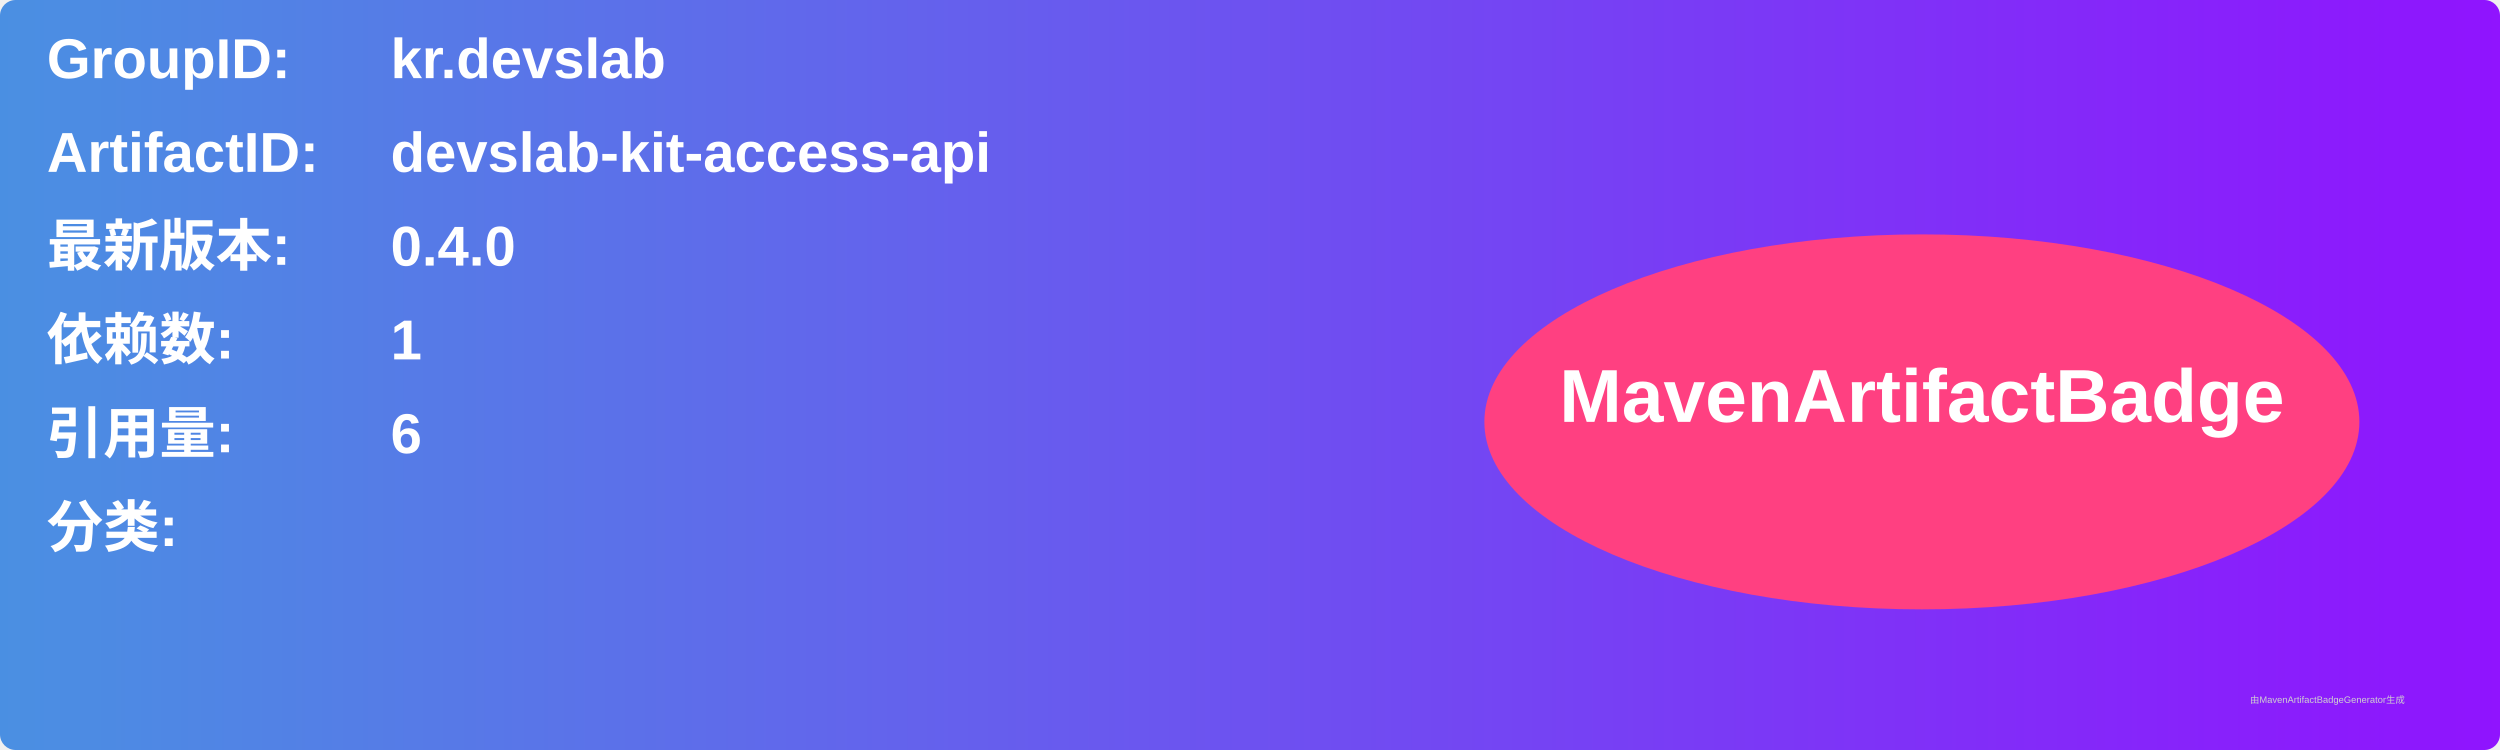
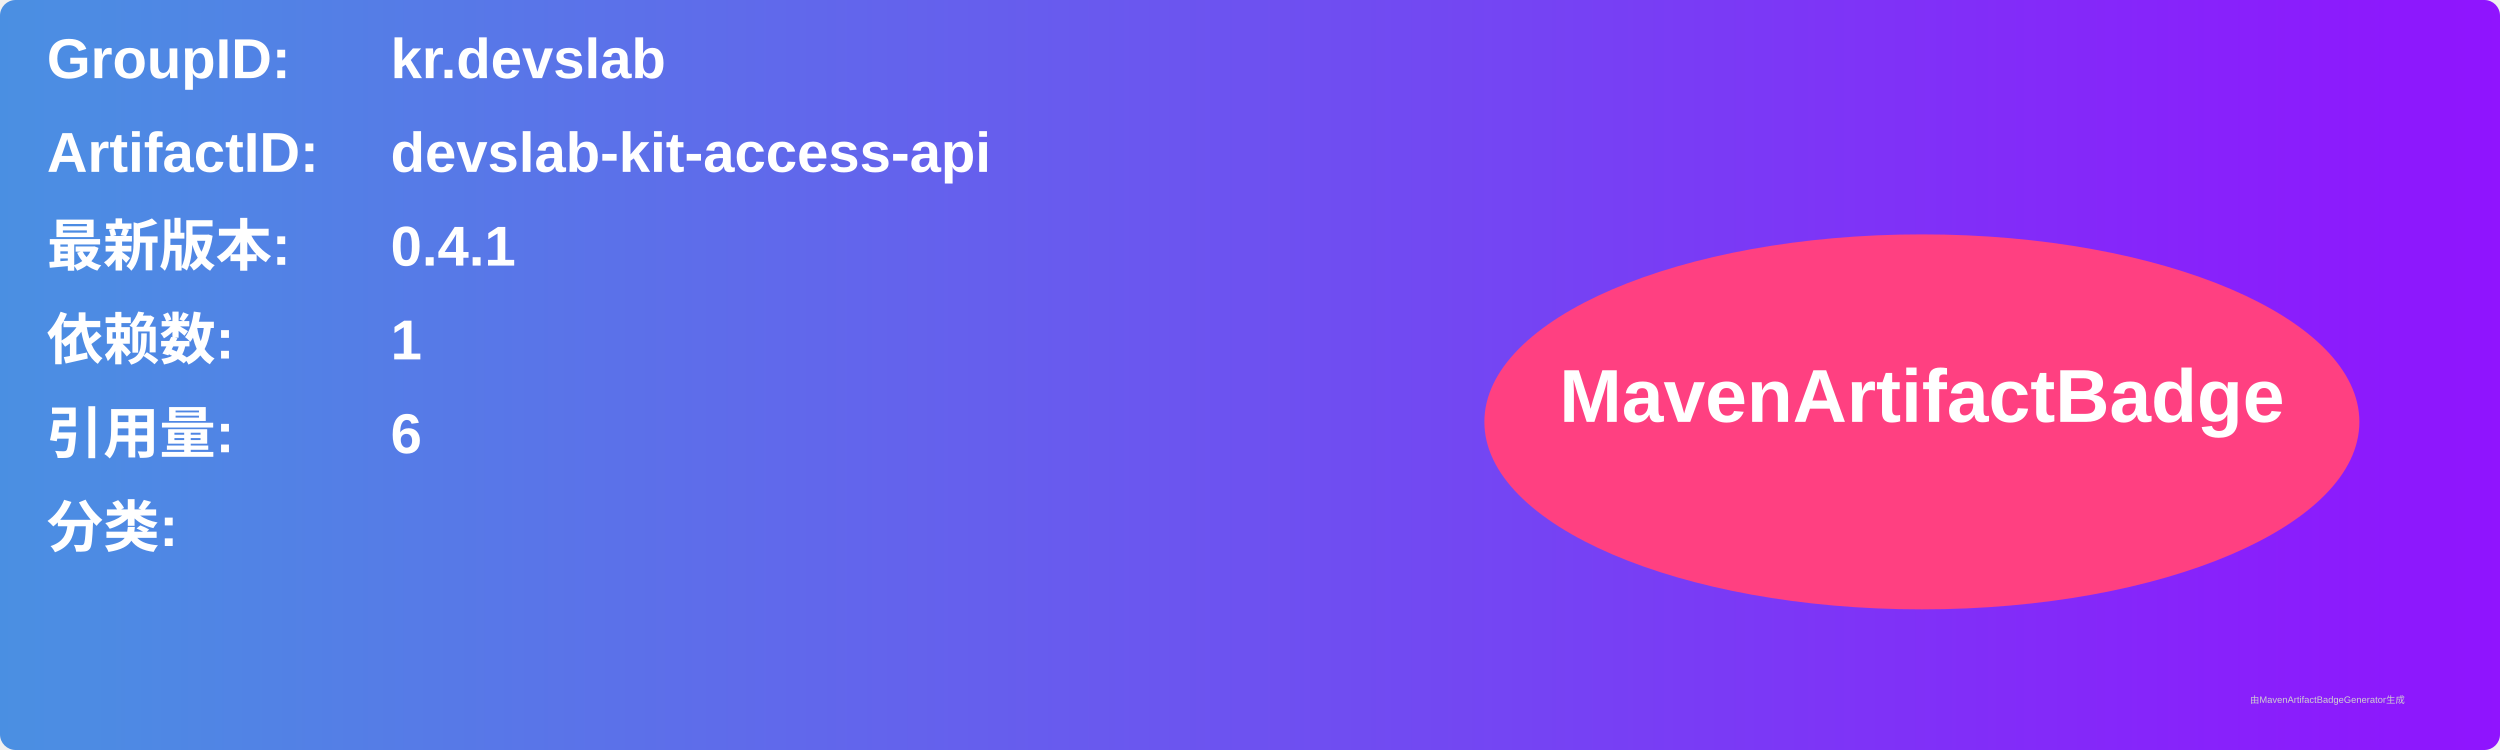
<svg xmlns="http://www.w3.org/2000/svg" width="800" height="240" viewBox="0 0 800 240">
  <linearGradient id="grad" x1="0%" y1="0%" x2="100%" y2="0%">
    <stop offset="0%" stop-color="#4a90e2" />
    <stop offset="100%" stop-color="#9013fe" />
  </linearGradient>
  <rect width="100%" height="100%" rx="5" ry="5" fill="url(#grad)" />
  <g transform="translate(15, 15)">
    <text x="0" y="10" font-family="Arial" font-size="18" fill="white" font-weight="bold" width="260">GroupID:</text>
    <text x="110" y="10" font-family="Arial" font-size="18" fill="white" font-weight="bold" width="460">kr.devslab</text>
    <text x="0" y="40" font-family="Arial" font-size="18" fill="white" font-weight="bold" width="260">ArtifactID:</text>
    <text x="110" y="40" font-family="Arial" font-size="18" fill="white" font-weight="bold" width="460">devslab-kit-access-api</text>
    <text x="0" y="70" font-family="Arial" font-size="18" fill="white" font-weight="bold">最新版本:</text>
    <text x="110" y="70" font-family="Arial" font-size="18" fill="white" font-weight="bold">
-       <tspan font-weight="bold">0.4.0</tspan>
+       <tspan font-weight="bold">0.4.1</tspan>
    </text>
    <text x="0" y="100" font-family="Arial" font-size="18" fill="white" font-weight="bold">依赖数: </text>
    <text x="110" y="100" font-family="Arial" font-size="18" fill="white">
      <tspan font-weight="bold">1</tspan>
    </text>
    <text x="0" y="130" font-family="Arial" font-size="18" fill="white" font-weight="bold">引用量: </text>
    <text x="110" y="130" font-family="Arial" font-size="18" fill="white">
      <tspan font-weight="bold">6</tspan>
    </text>
    <text x="0" y="160" font-family="Arial" font-size="18" fill="white" font-weight="bold">分类:</text>
    <text x="10" y="190" font-family="Arial" font-size="10" fill="white">
      <tspan font-weight="bold" />
    </text>
    <ellipse cx="600" cy="120" rx="140" ry="60" fill="#ff4081" />
    <text x="600" y="120" text-anchor="middle" font-family="Arial" font-size="24" fill="white" font-weight="bold">MavenArtifactBadge</text>
  </g>
  <text x="720" y="225" font-family="Arial" font-size="3" fill="#d0d0d0">由MavenArtifactBadgeGenerator生成</text>
</svg>
